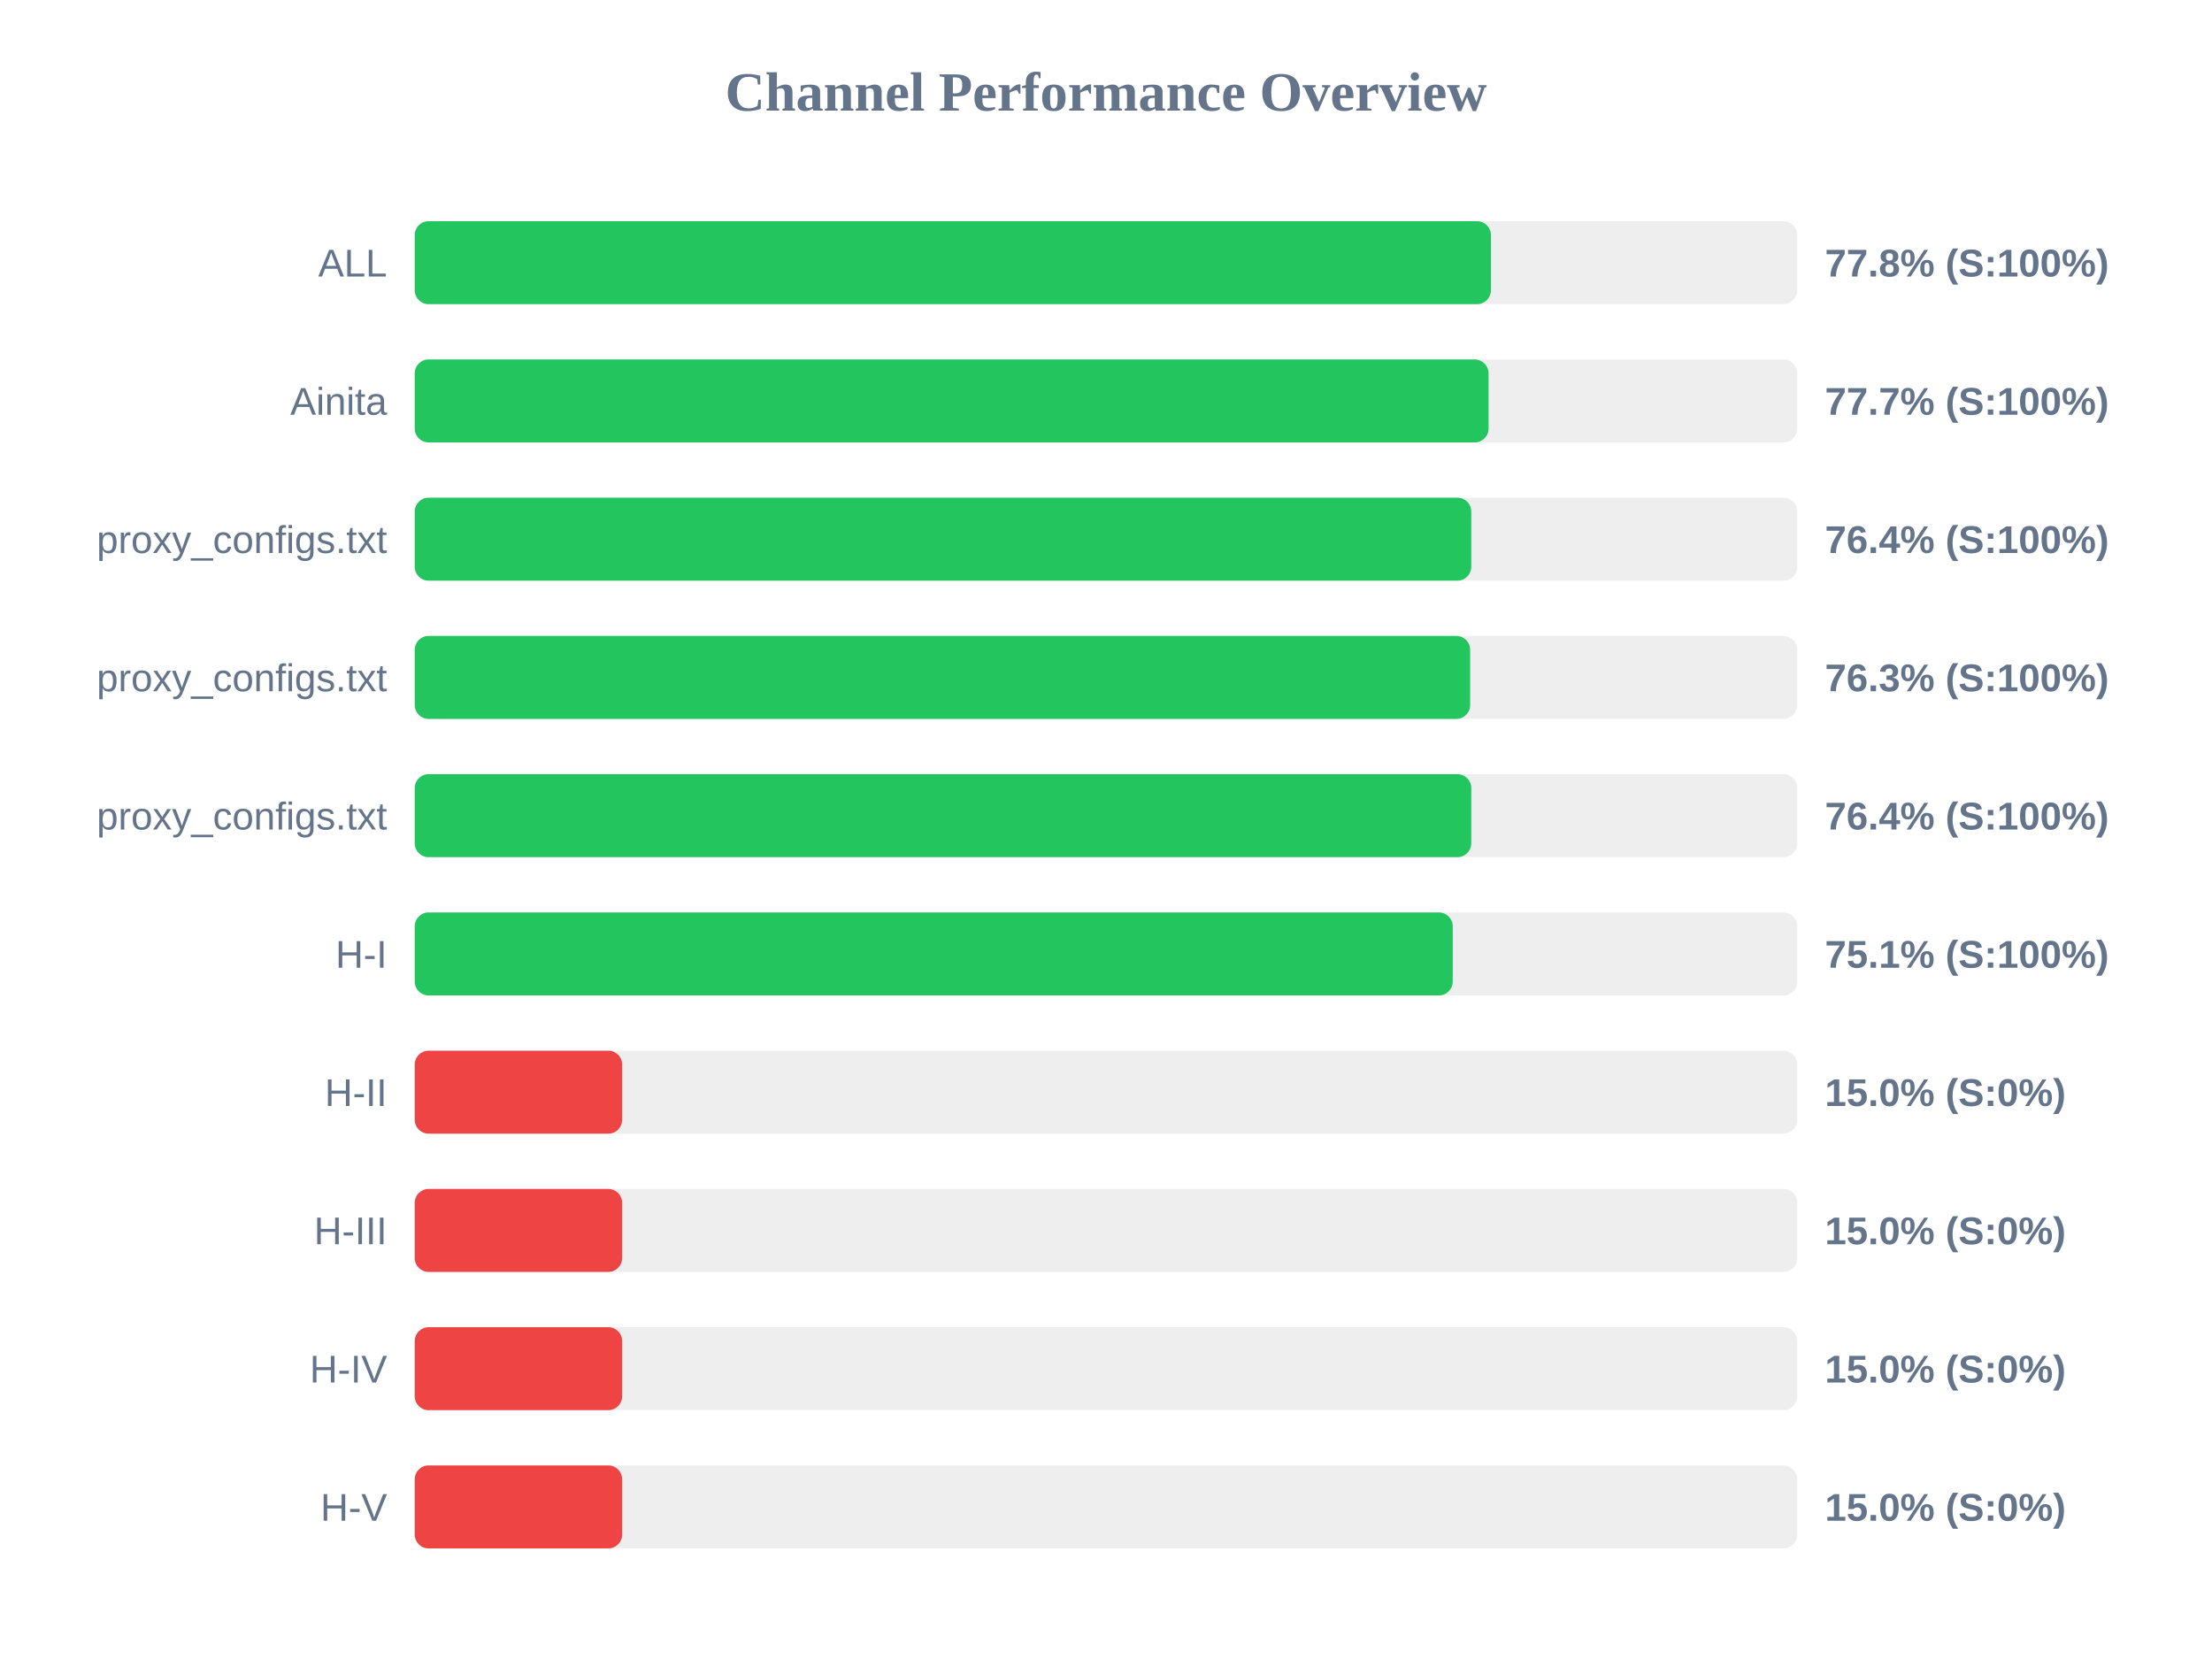
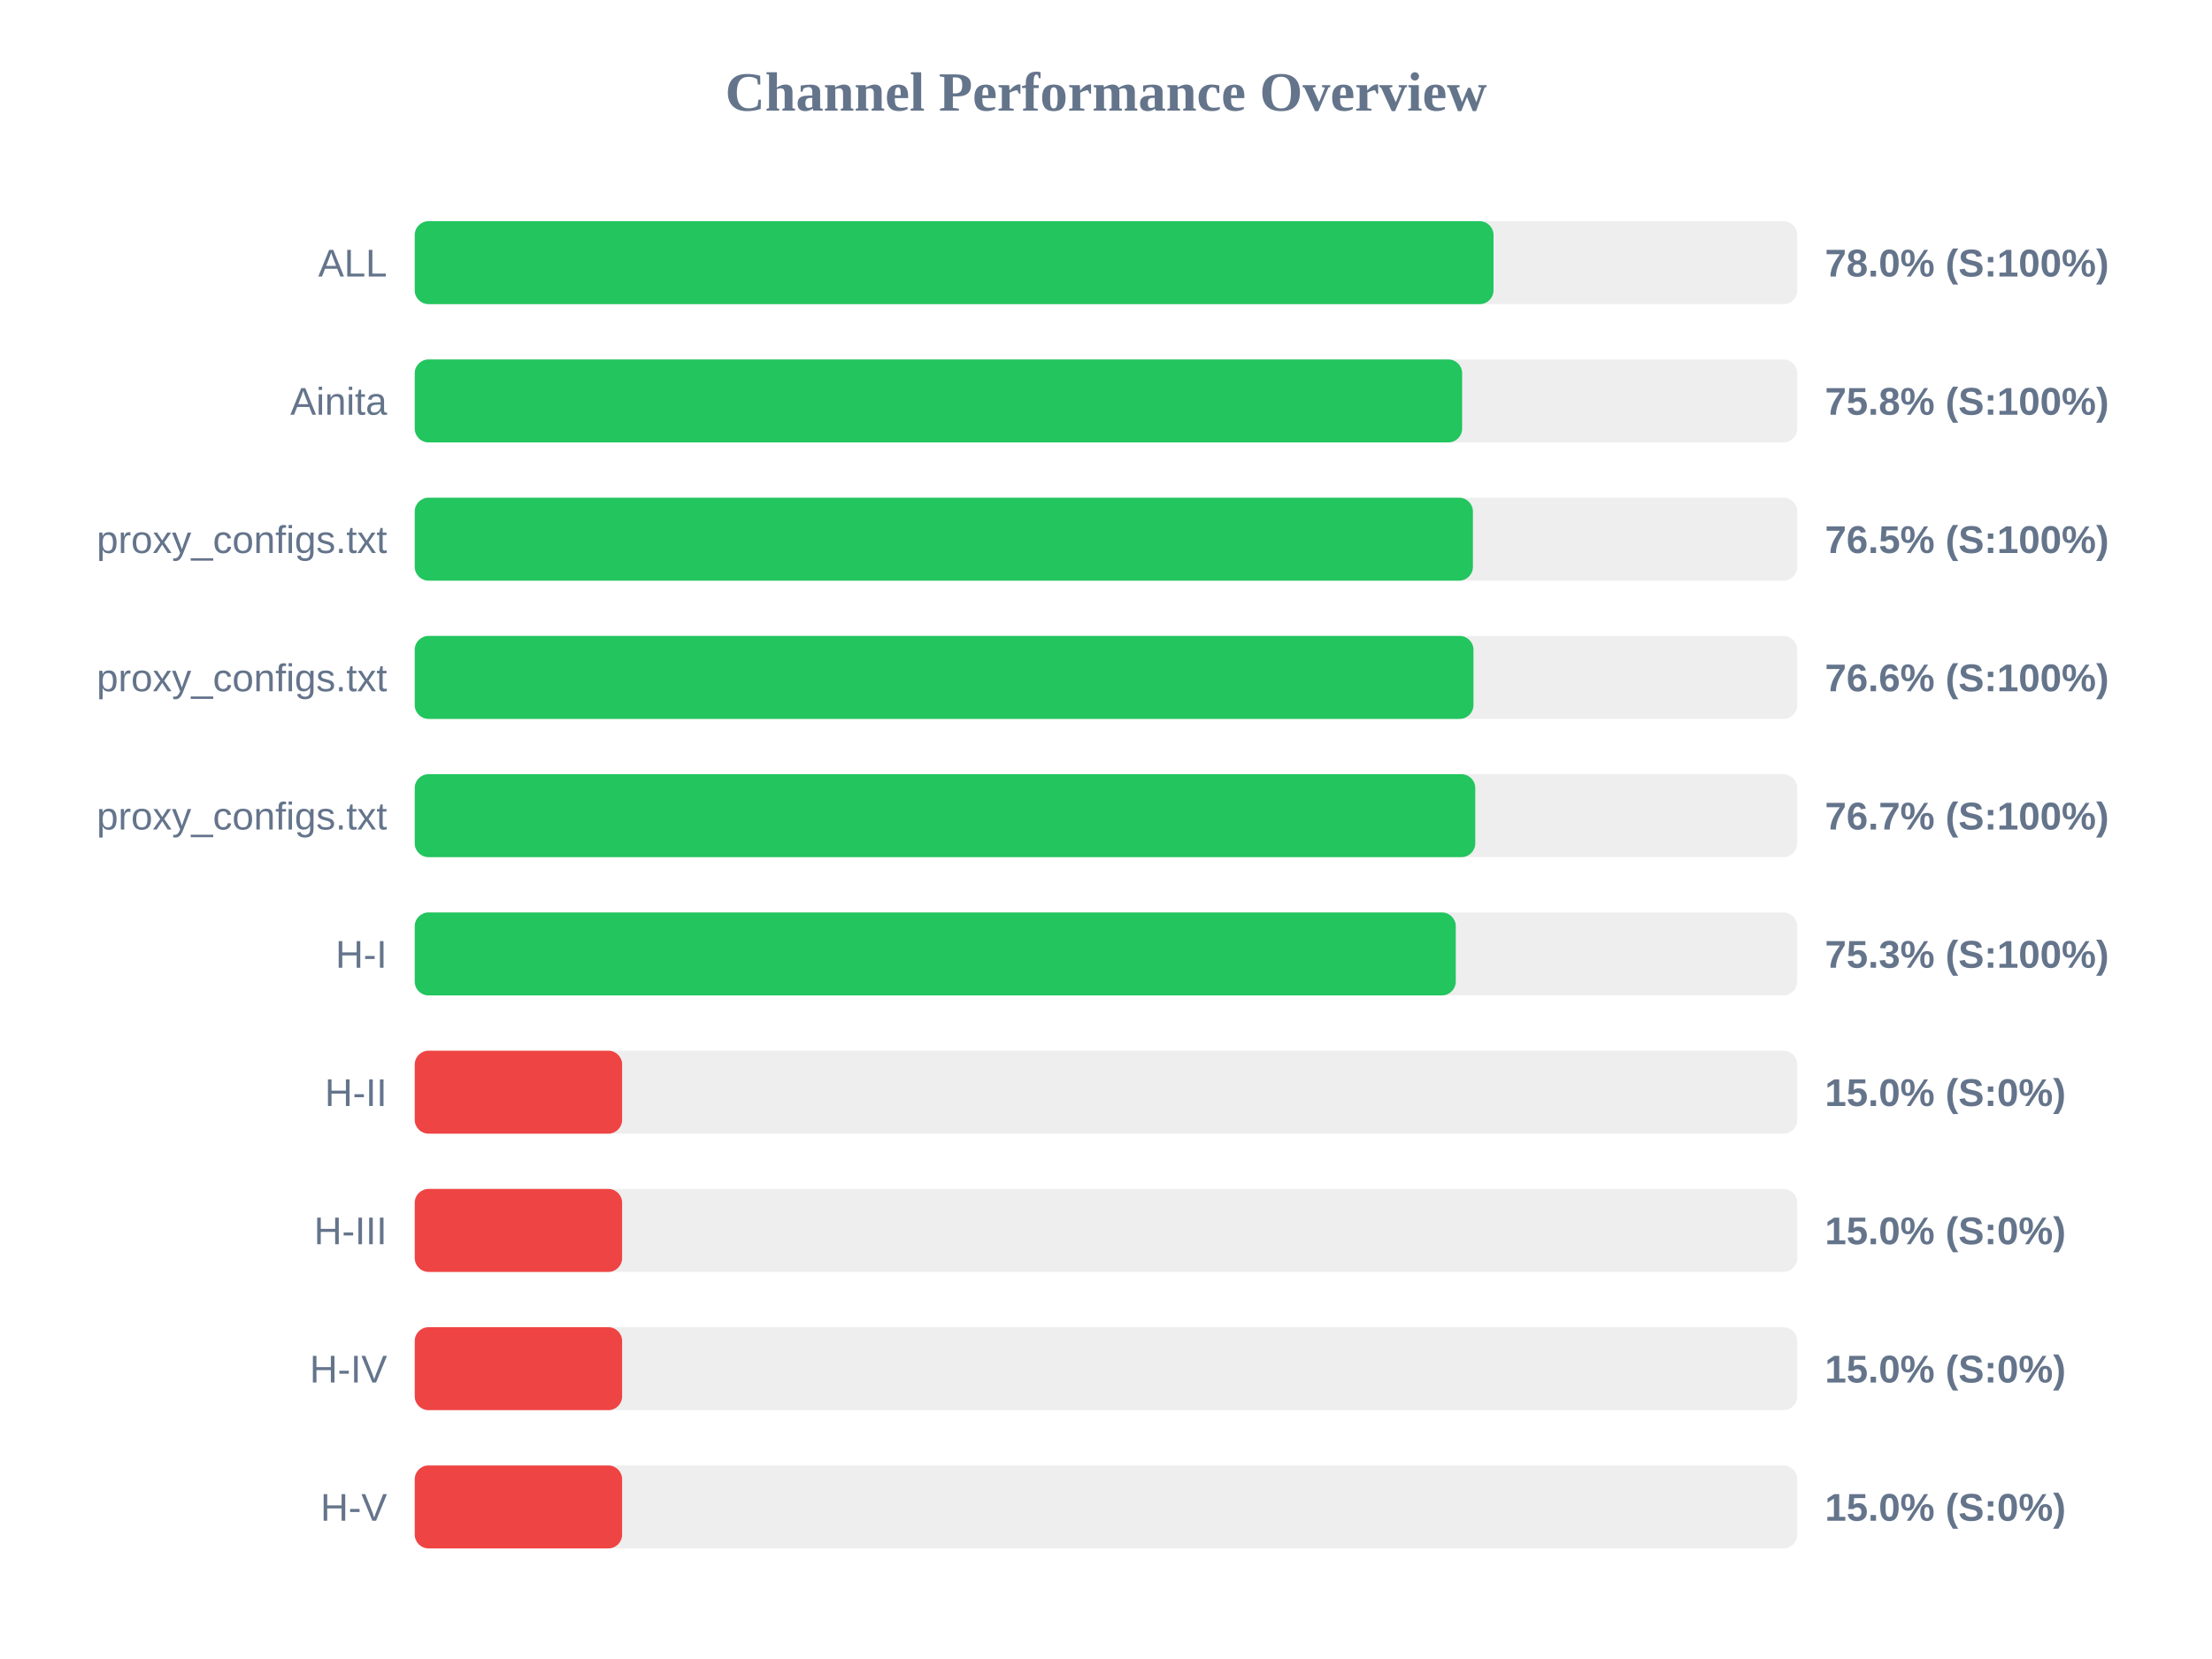
<svg xmlns="http://www.w3.org/2000/svg" width="800" height="600" version="1.1">
  <style>
        .row { font: 14px Arial; fill: #64748b; }
        .score { font: bold 14px Arial; fill: #64748b; }
    </style>
  <text x="400" y="40" text-anchor="middle" font-size="20px" font-weight="bold" fill="#64748b">Channel Performance Overview</text>
  <rect x="150" y="80" width="500" height="30" fill="#eee" rx="5" />
-   <rect x="150" y="80" width="389.2" height="30" fill="#22c55e" rx="5" />
+   <rect x="150" y="80" width="390.15" height="30" fill="#22c55e" rx="5" />
  <text x="140" y="100" text-anchor="end" class="row">ALL</text>
-   <text x="660" y="100" text-anchor="start" class="score">77.8% (S:100%)</text>
+   <text x="660" y="100" text-anchor="start" class="score">78.0% (S:100%)</text>
  <rect x="150" y="130" width="500" height="30" fill="#eee" rx="5" />
-   <rect x="150" y="130" width="388.35" height="30" fill="#22c55e" rx="5" />
+   <rect x="150" y="130" width="378.8" height="30" fill="#22c55e" rx="5" />
  <text x="140" y="150" text-anchor="end" class="row">Ainita</text>
-   <text x="660" y="150" text-anchor="start" class="score">77.7% (S:100%)</text>
+   <text x="660" y="150" text-anchor="start" class="score">75.8% (S:100%)</text>
  <rect x="150" y="180" width="500" height="30" fill="#eee" rx="5" />
-   <rect x="150" y="180" width="382.1" height="30" fill="#22c55e" rx="5" />
+   <rect x="150" y="180" width="382.7" height="30" fill="#22c55e" rx="5" />
  <text x="140" y="200" text-anchor="end" class="row">proxy_configs.txt</text>
-   <text x="660" y="200" text-anchor="start" class="score">76.4% (S:100%)</text>
+   <text x="660" y="200" text-anchor="start" class="score">76.5% (S:100%)</text>
  <rect x="150" y="230" width="500" height="30" fill="#eee" rx="5" />
-   <rect x="150" y="230" width="381.7" height="30" fill="#22c55e" rx="5" />
+   <rect x="150" y="230" width="382.9" height="30" fill="#22c55e" rx="5" />
  <text x="140" y="250" text-anchor="end" class="row">proxy_configs.txt</text>
-   <text x="660" y="250" text-anchor="start" class="score">76.3% (S:100%)</text>
+   <text x="660" y="250" text-anchor="start" class="score">76.6% (S:100%)</text>
  <rect x="150" y="280" width="500" height="30" fill="#eee" rx="5" />
-   <rect x="150" y="280" width="382.1" height="30" fill="#22c55e" rx="5" />
+   <rect x="150" y="280" width="383.55" height="30" fill="#22c55e" rx="5" />
  <text x="140" y="300" text-anchor="end" class="row">proxy_configs.txt</text>
-   <text x="660" y="300" text-anchor="start" class="score">76.4% (S:100%)</text>
+   <text x="660" y="300" text-anchor="start" class="score">76.7% (S:100%)</text>
  <rect x="150" y="330" width="500" height="30" fill="#eee" rx="5" />
-   <rect x="150" y="330" width="375.4" height="30" fill="#22c55e" rx="5" />
+   <rect x="150" y="330" width="376.5" height="30" fill="#22c55e" rx="5" />
  <text x="140" y="350" text-anchor="end" class="row">H-I</text>
-   <text x="660" y="350" text-anchor="start" class="score">75.1% (S:100%)</text>
+   <text x="660" y="350" text-anchor="start" class="score">75.3% (S:100%)</text>
  <rect x="150" y="380" width="500" height="30" fill="#eee" rx="5" />
  <rect x="150" y="380" width="75.0" height="30" fill="#ef4444" rx="5" />
  <text x="140" y="400" text-anchor="end" class="row">H-II</text>
  <text x="660" y="400" text-anchor="start" class="score">15.0% (S:0%)</text>
  <rect x="150" y="430" width="500" height="30" fill="#eee" rx="5" />
  <rect x="150" y="430" width="75.0" height="30" fill="#ef4444" rx="5" />
  <text x="140" y="450" text-anchor="end" class="row">H-III</text>
  <text x="660" y="450" text-anchor="start" class="score">15.0% (S:0%)</text>
  <rect x="150" y="480" width="500" height="30" fill="#eee" rx="5" />
  <rect x="150" y="480" width="75.0" height="30" fill="#ef4444" rx="5" />
  <text x="140" y="500" text-anchor="end" class="row">H-IV</text>
  <text x="660" y="500" text-anchor="start" class="score">15.0% (S:0%)</text>
  <rect x="150" y="530" width="500" height="30" fill="#eee" rx="5" />
  <rect x="150" y="530" width="75.0" height="30" fill="#ef4444" rx="5" />
  <text x="140" y="550" text-anchor="end" class="row">H-V</text>
  <text x="660" y="550" text-anchor="start" class="score">15.0% (S:0%)</text>
</svg>
